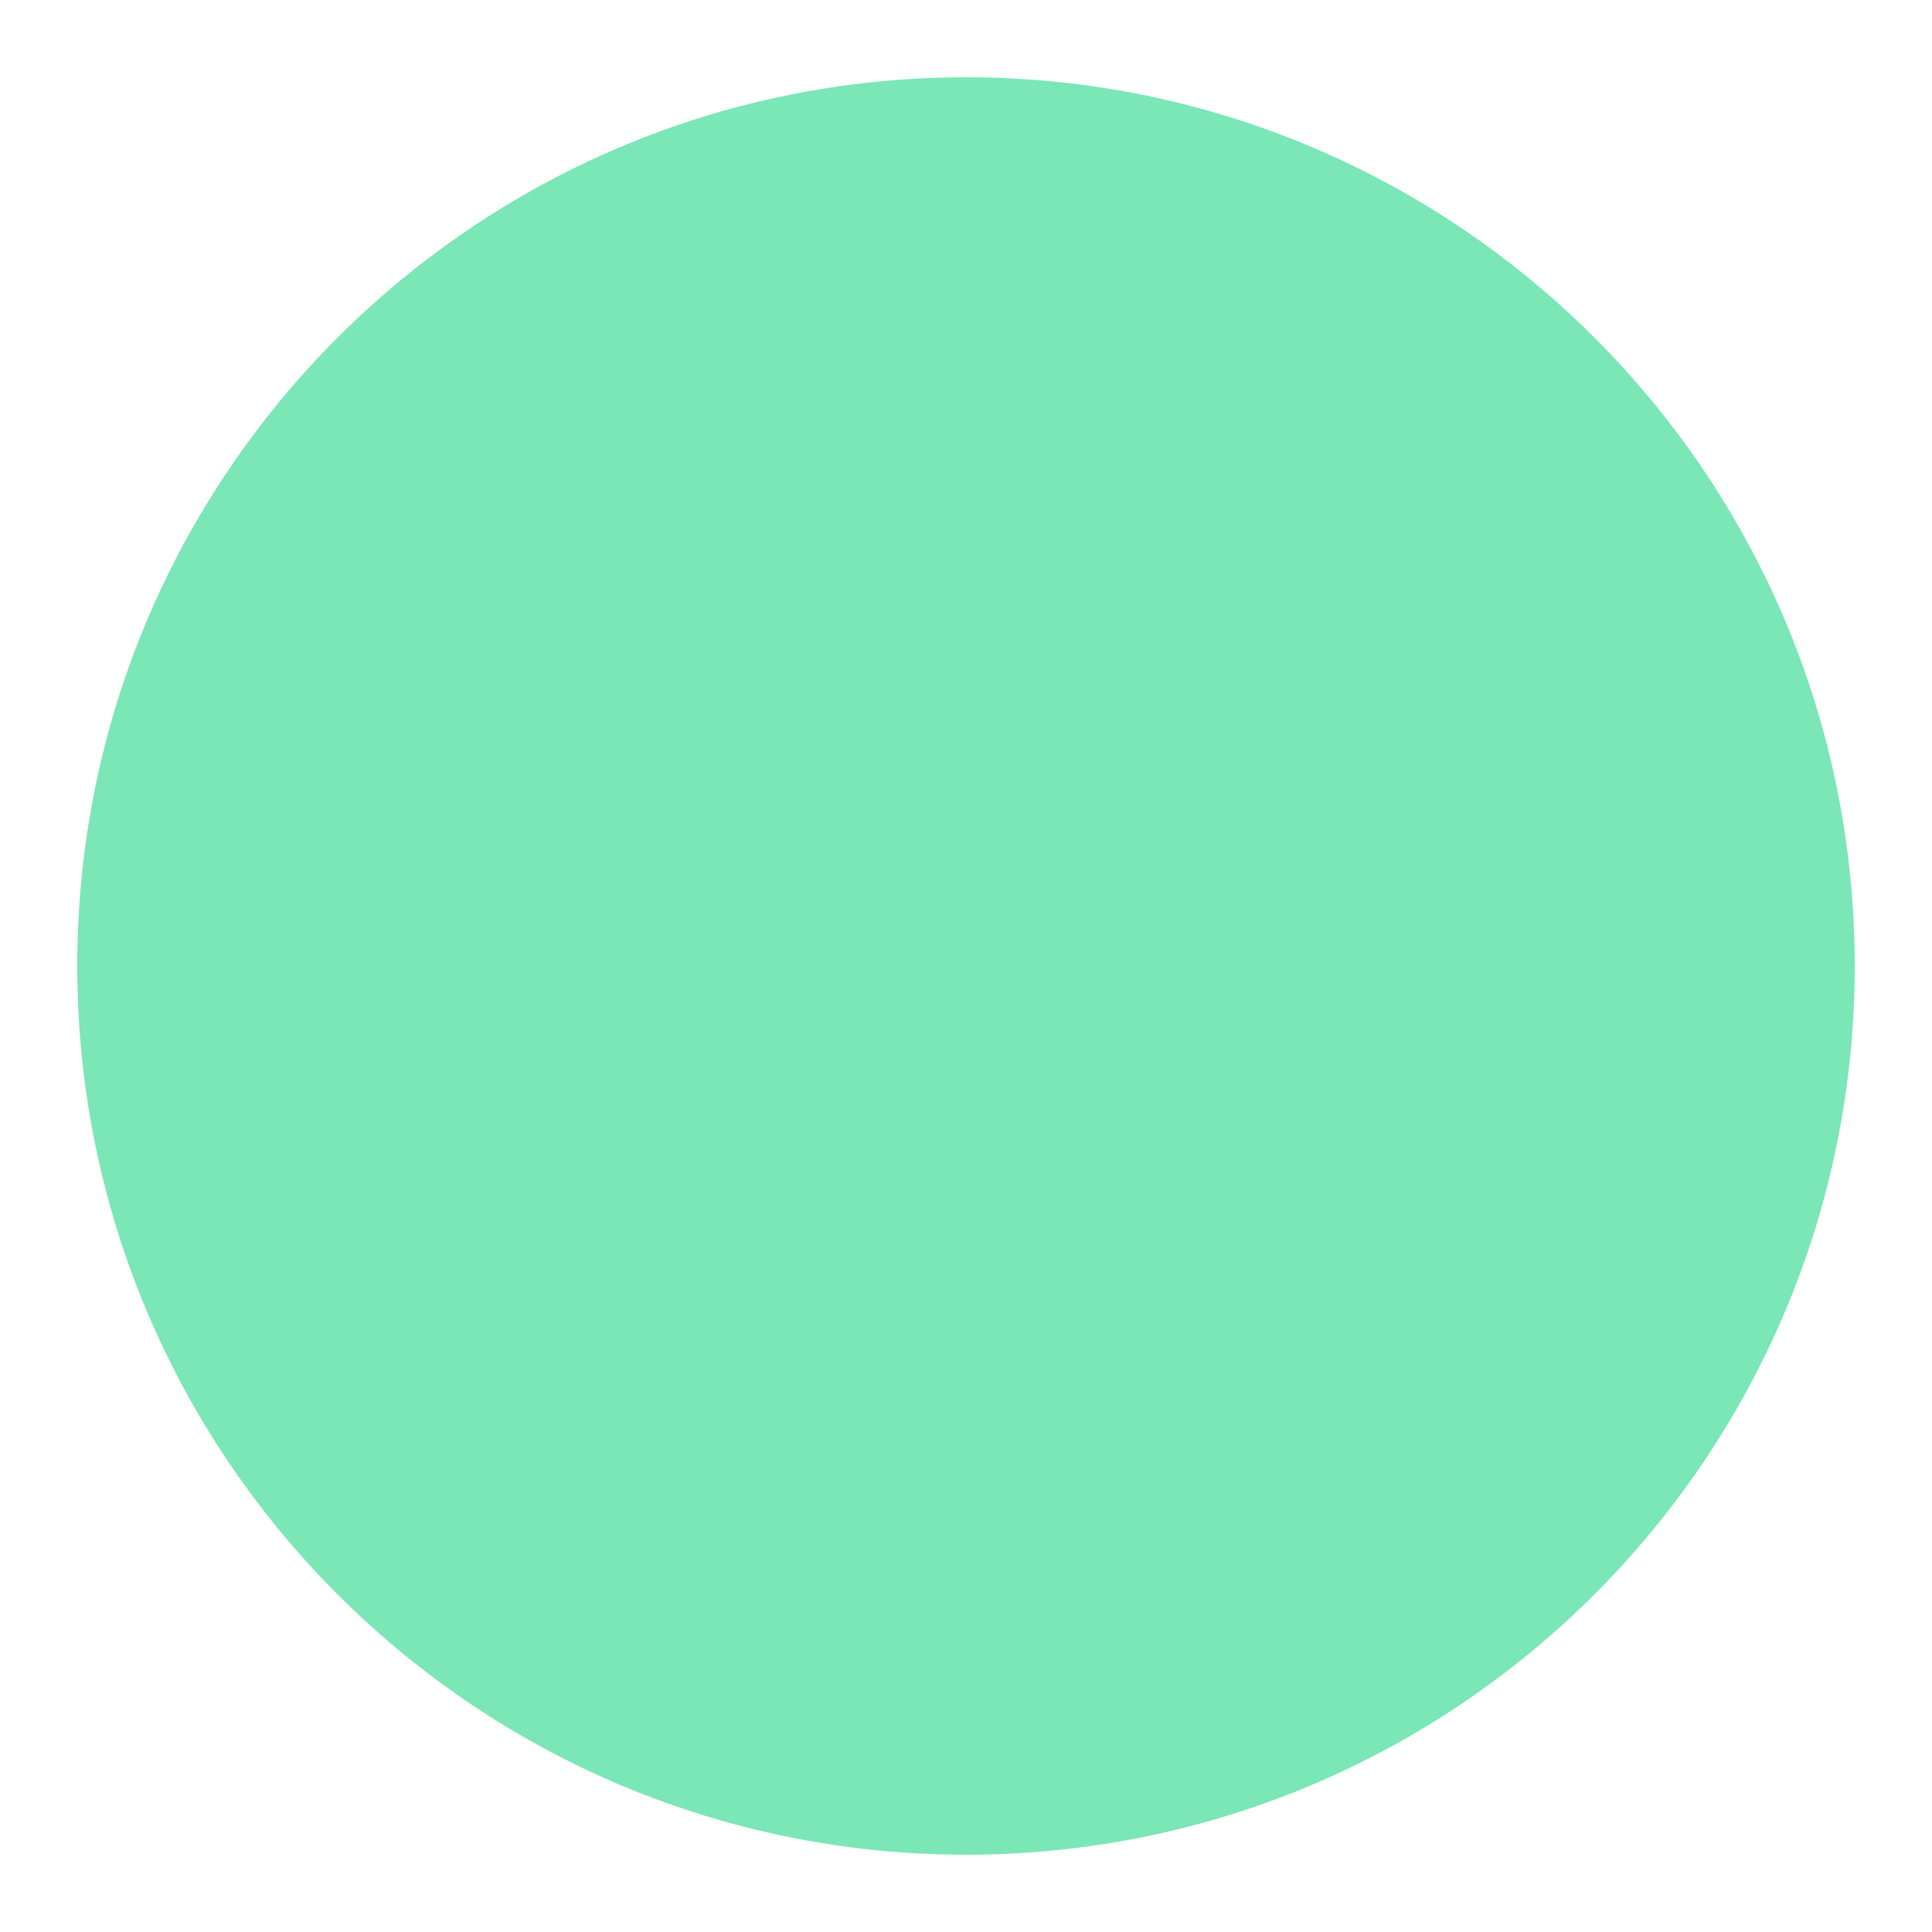
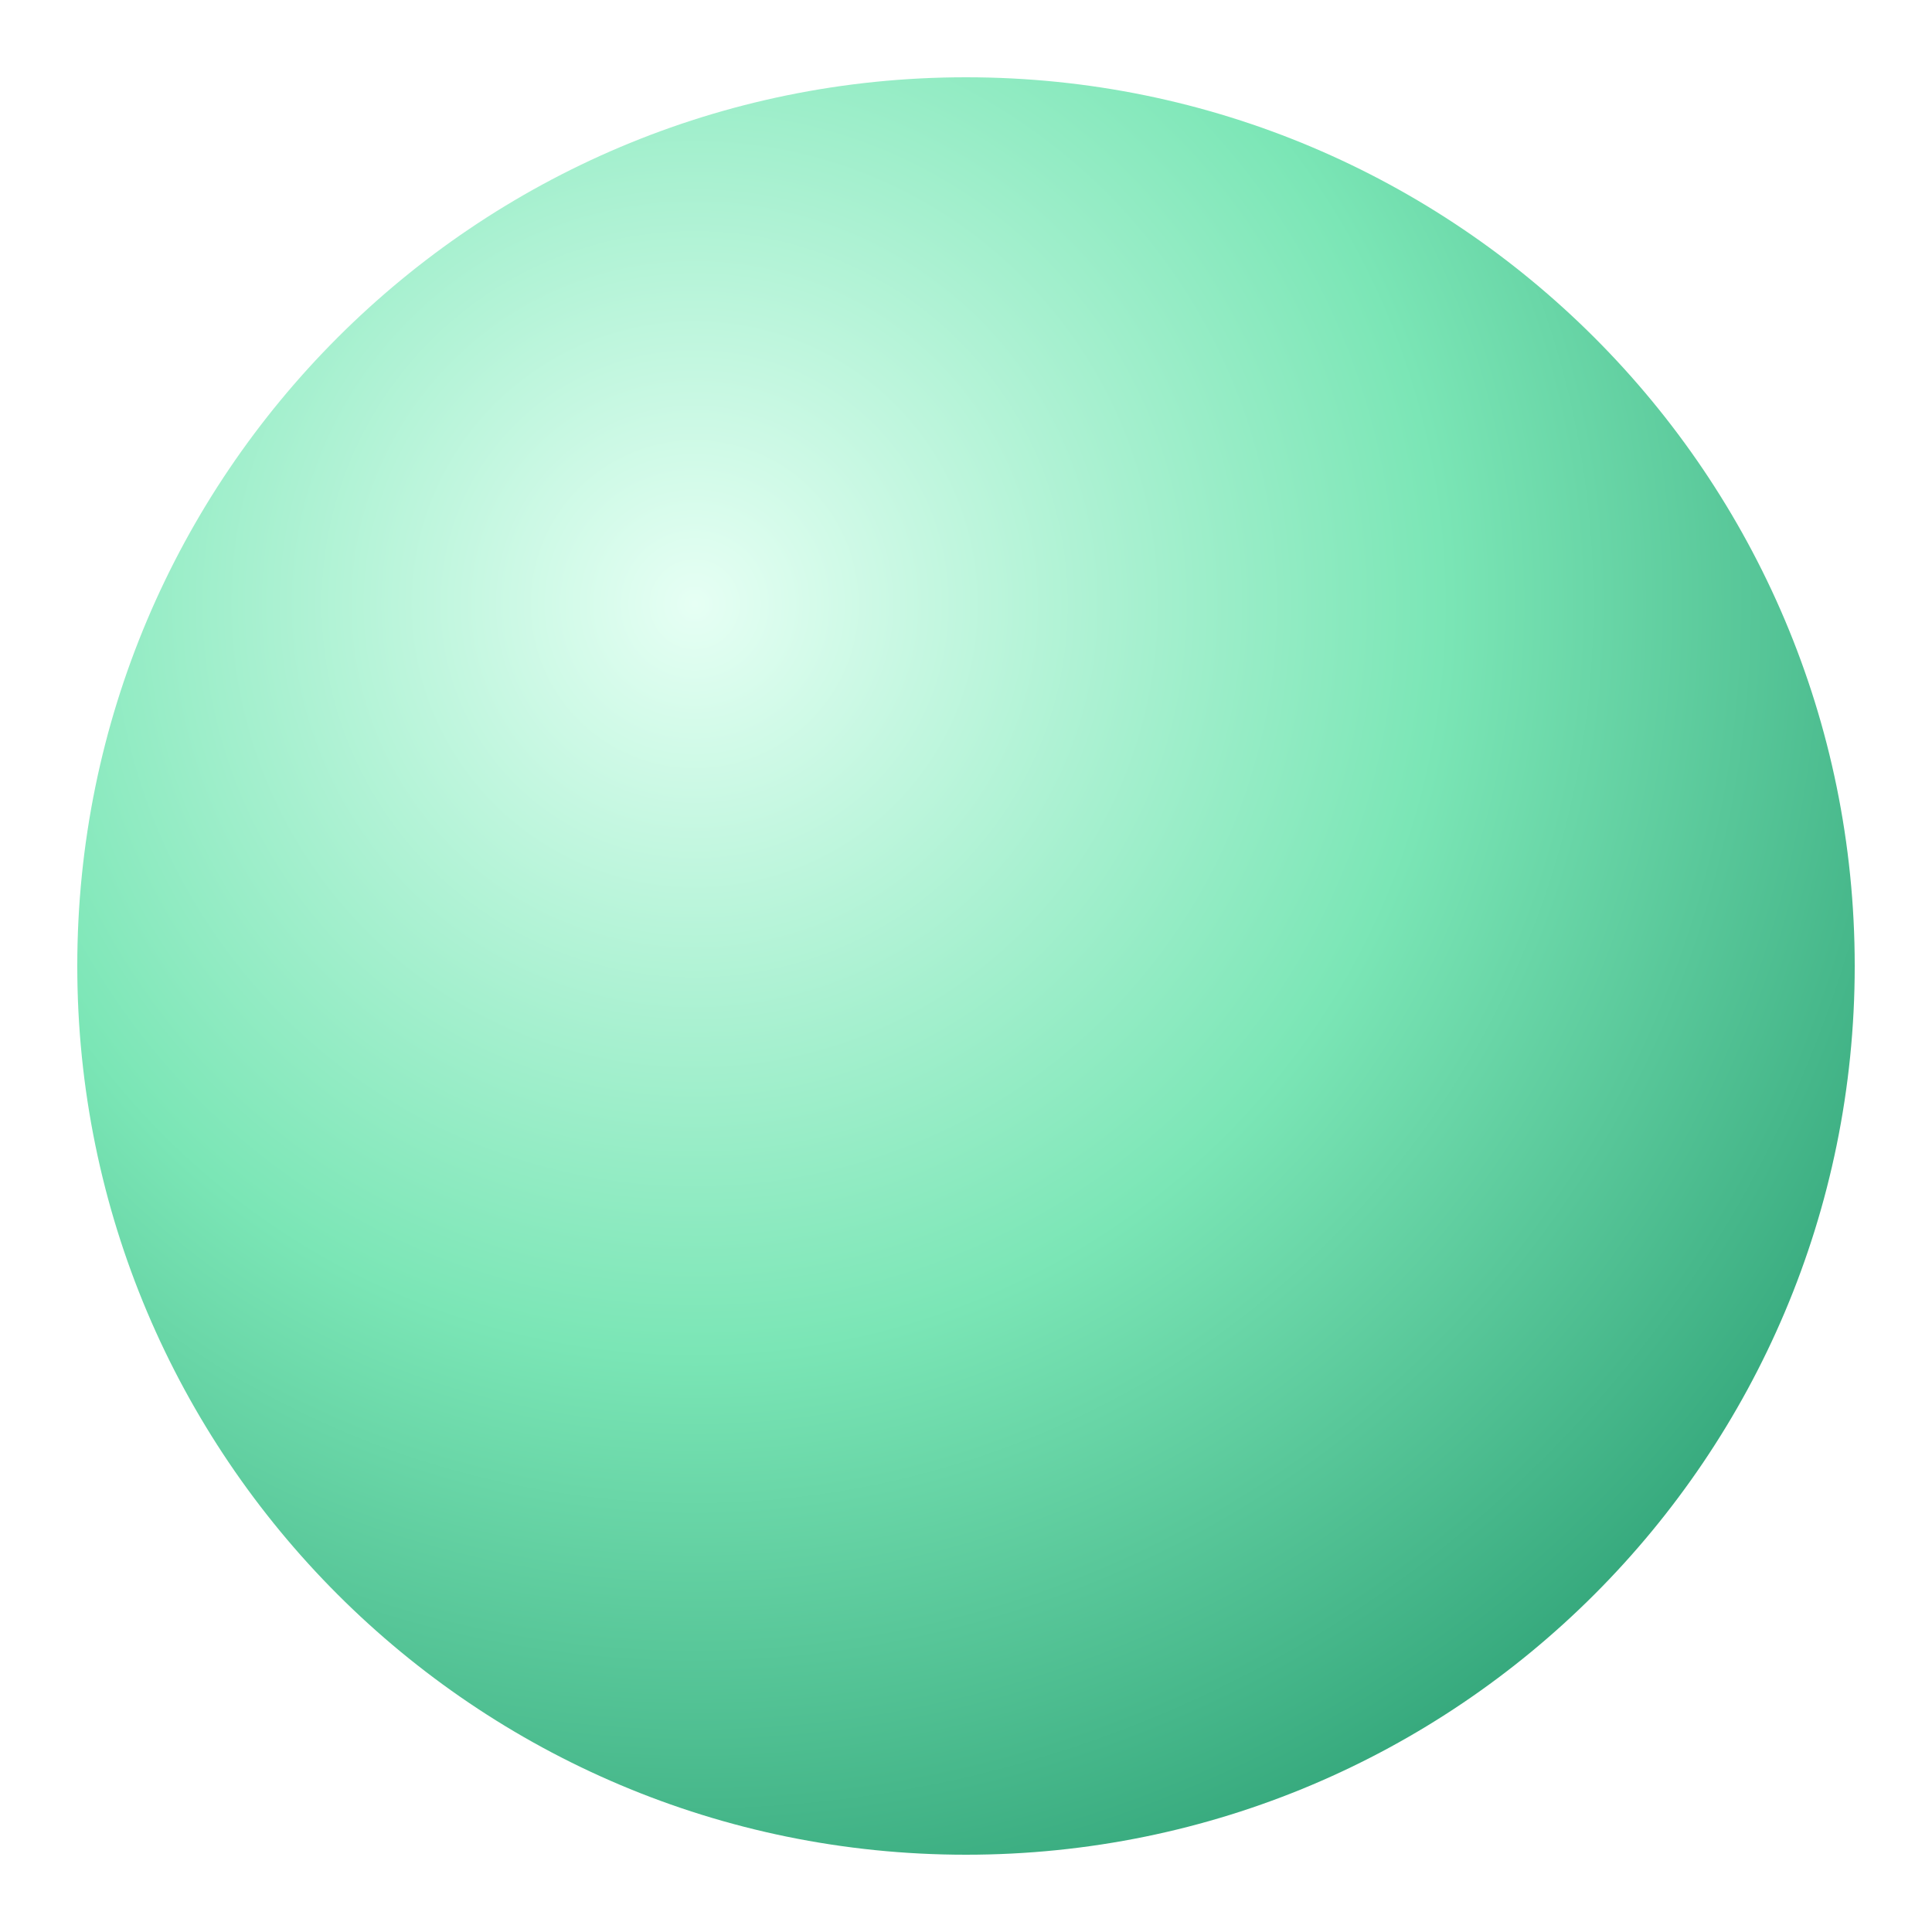
<svg xmlns="http://www.w3.org/2000/svg" viewBox="0 0 100 100">
-   <circle cx="50" cy="50" r="46" fill="#7be6b6" />
+   <defs>
+     <radialGradient id="g" cx="35%" cy="30%" r="75%">
+       <stop offset="0" stop-color="#e6fff4" />
+       <stop offset="0.55" stop-color="#7be6b6" />
+       <stop offset="1" stop-color="#35a87c" />
+     </radialGradient>
+   </defs>
+   <circle cx="50" cy="50" r="46" fill="url(#g)" />
</svg>
